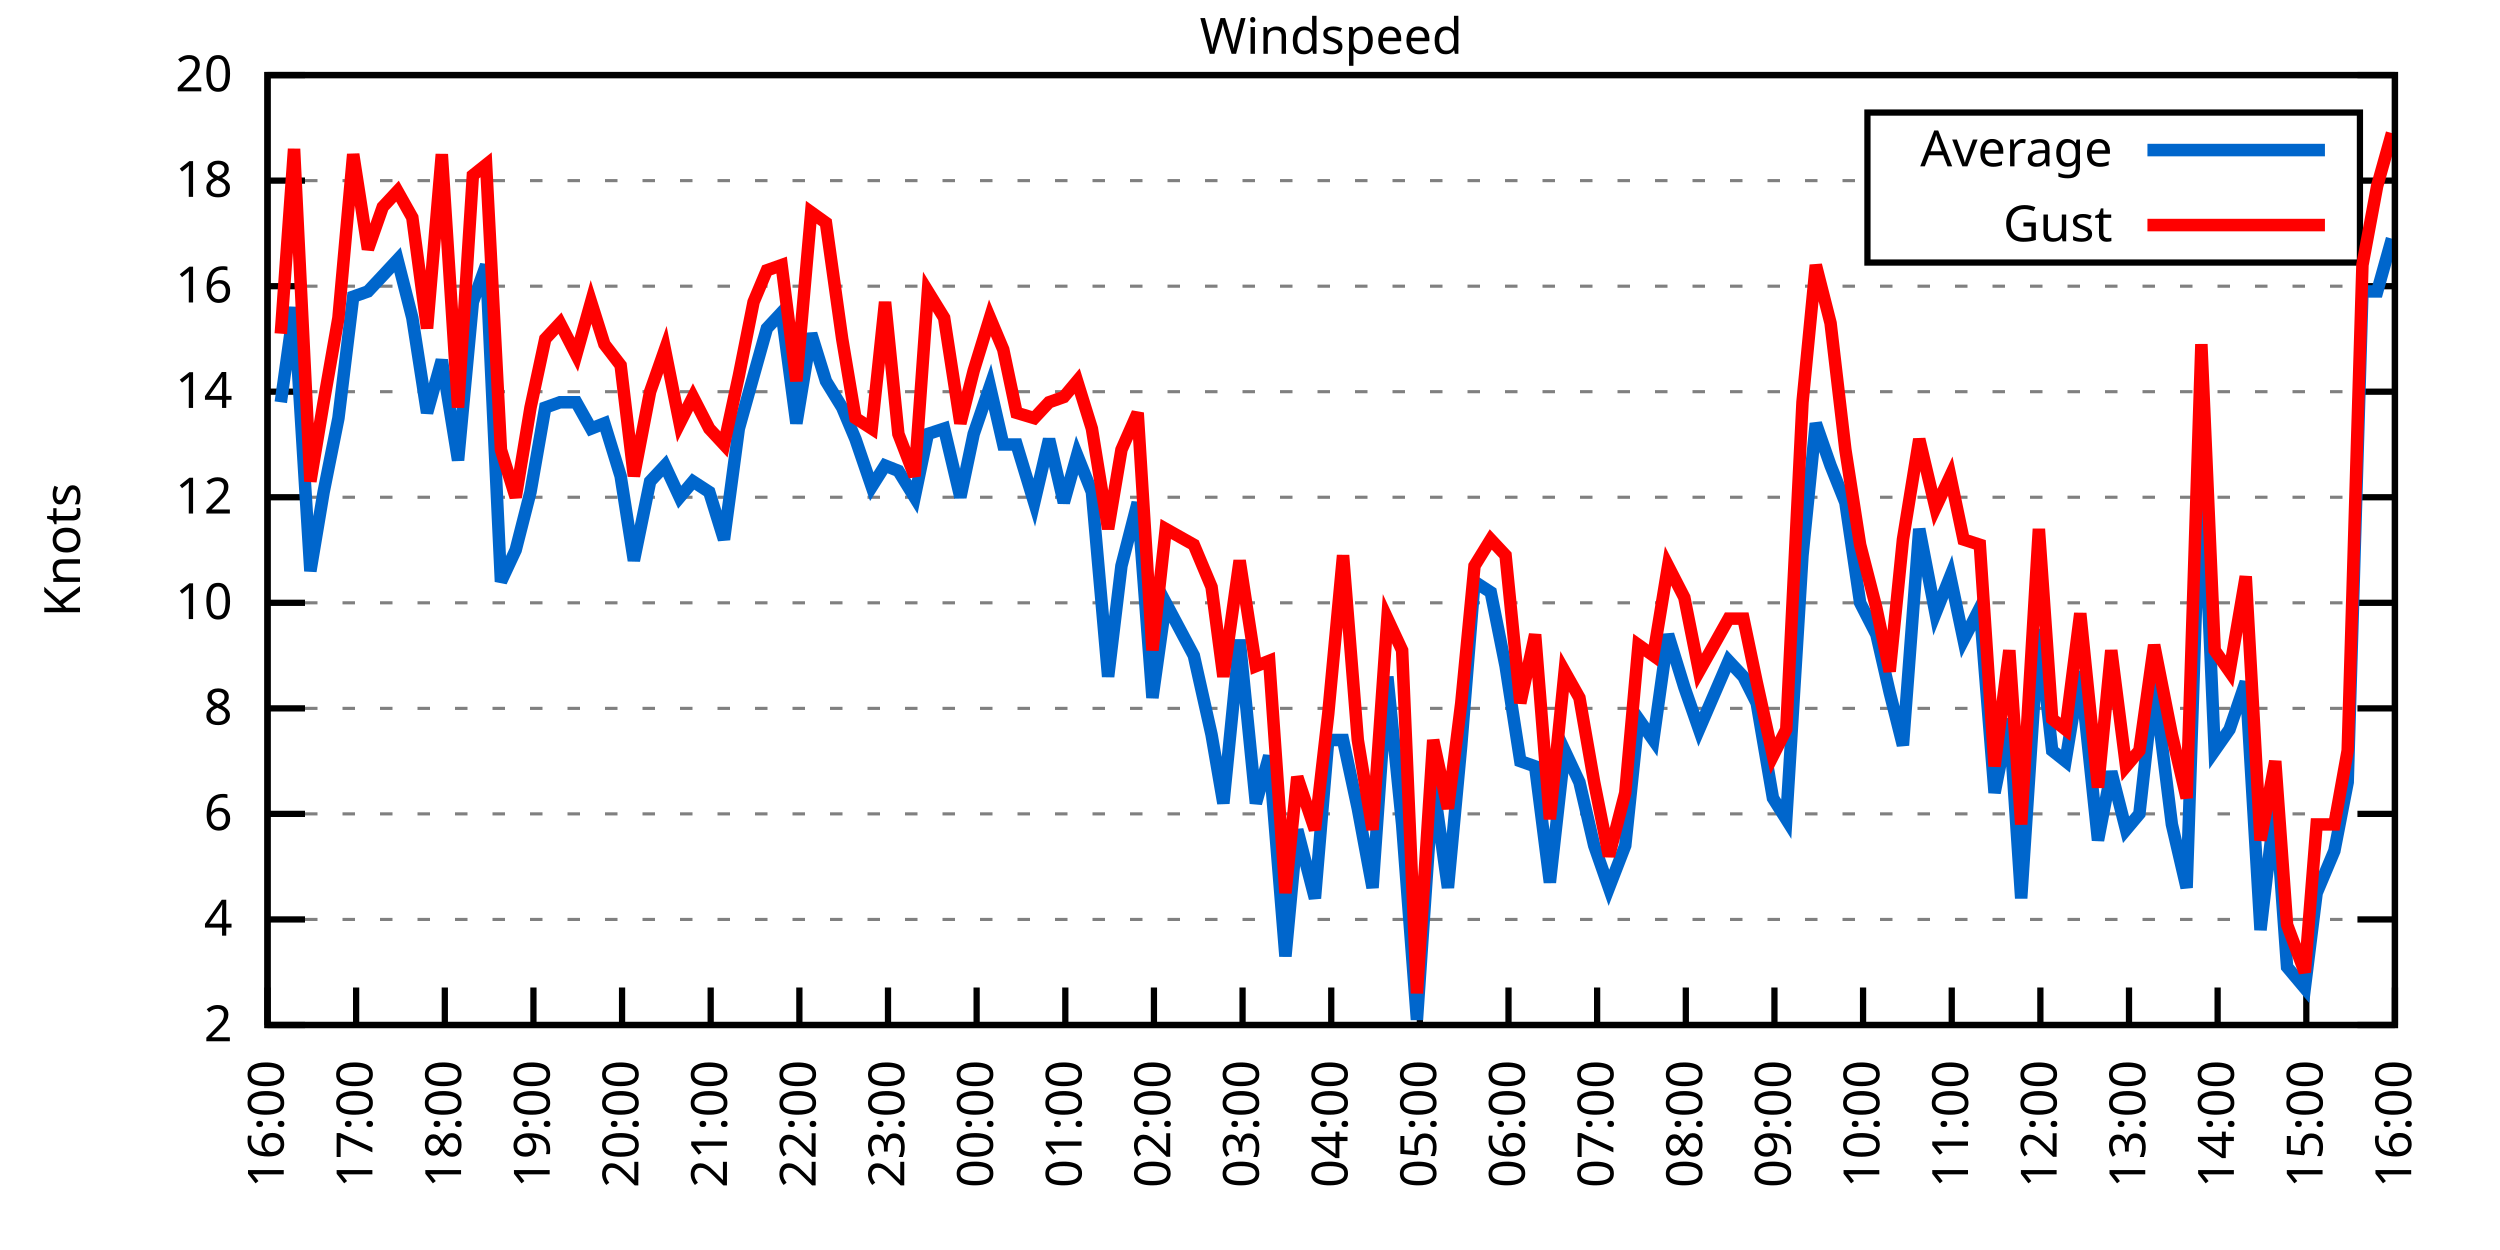
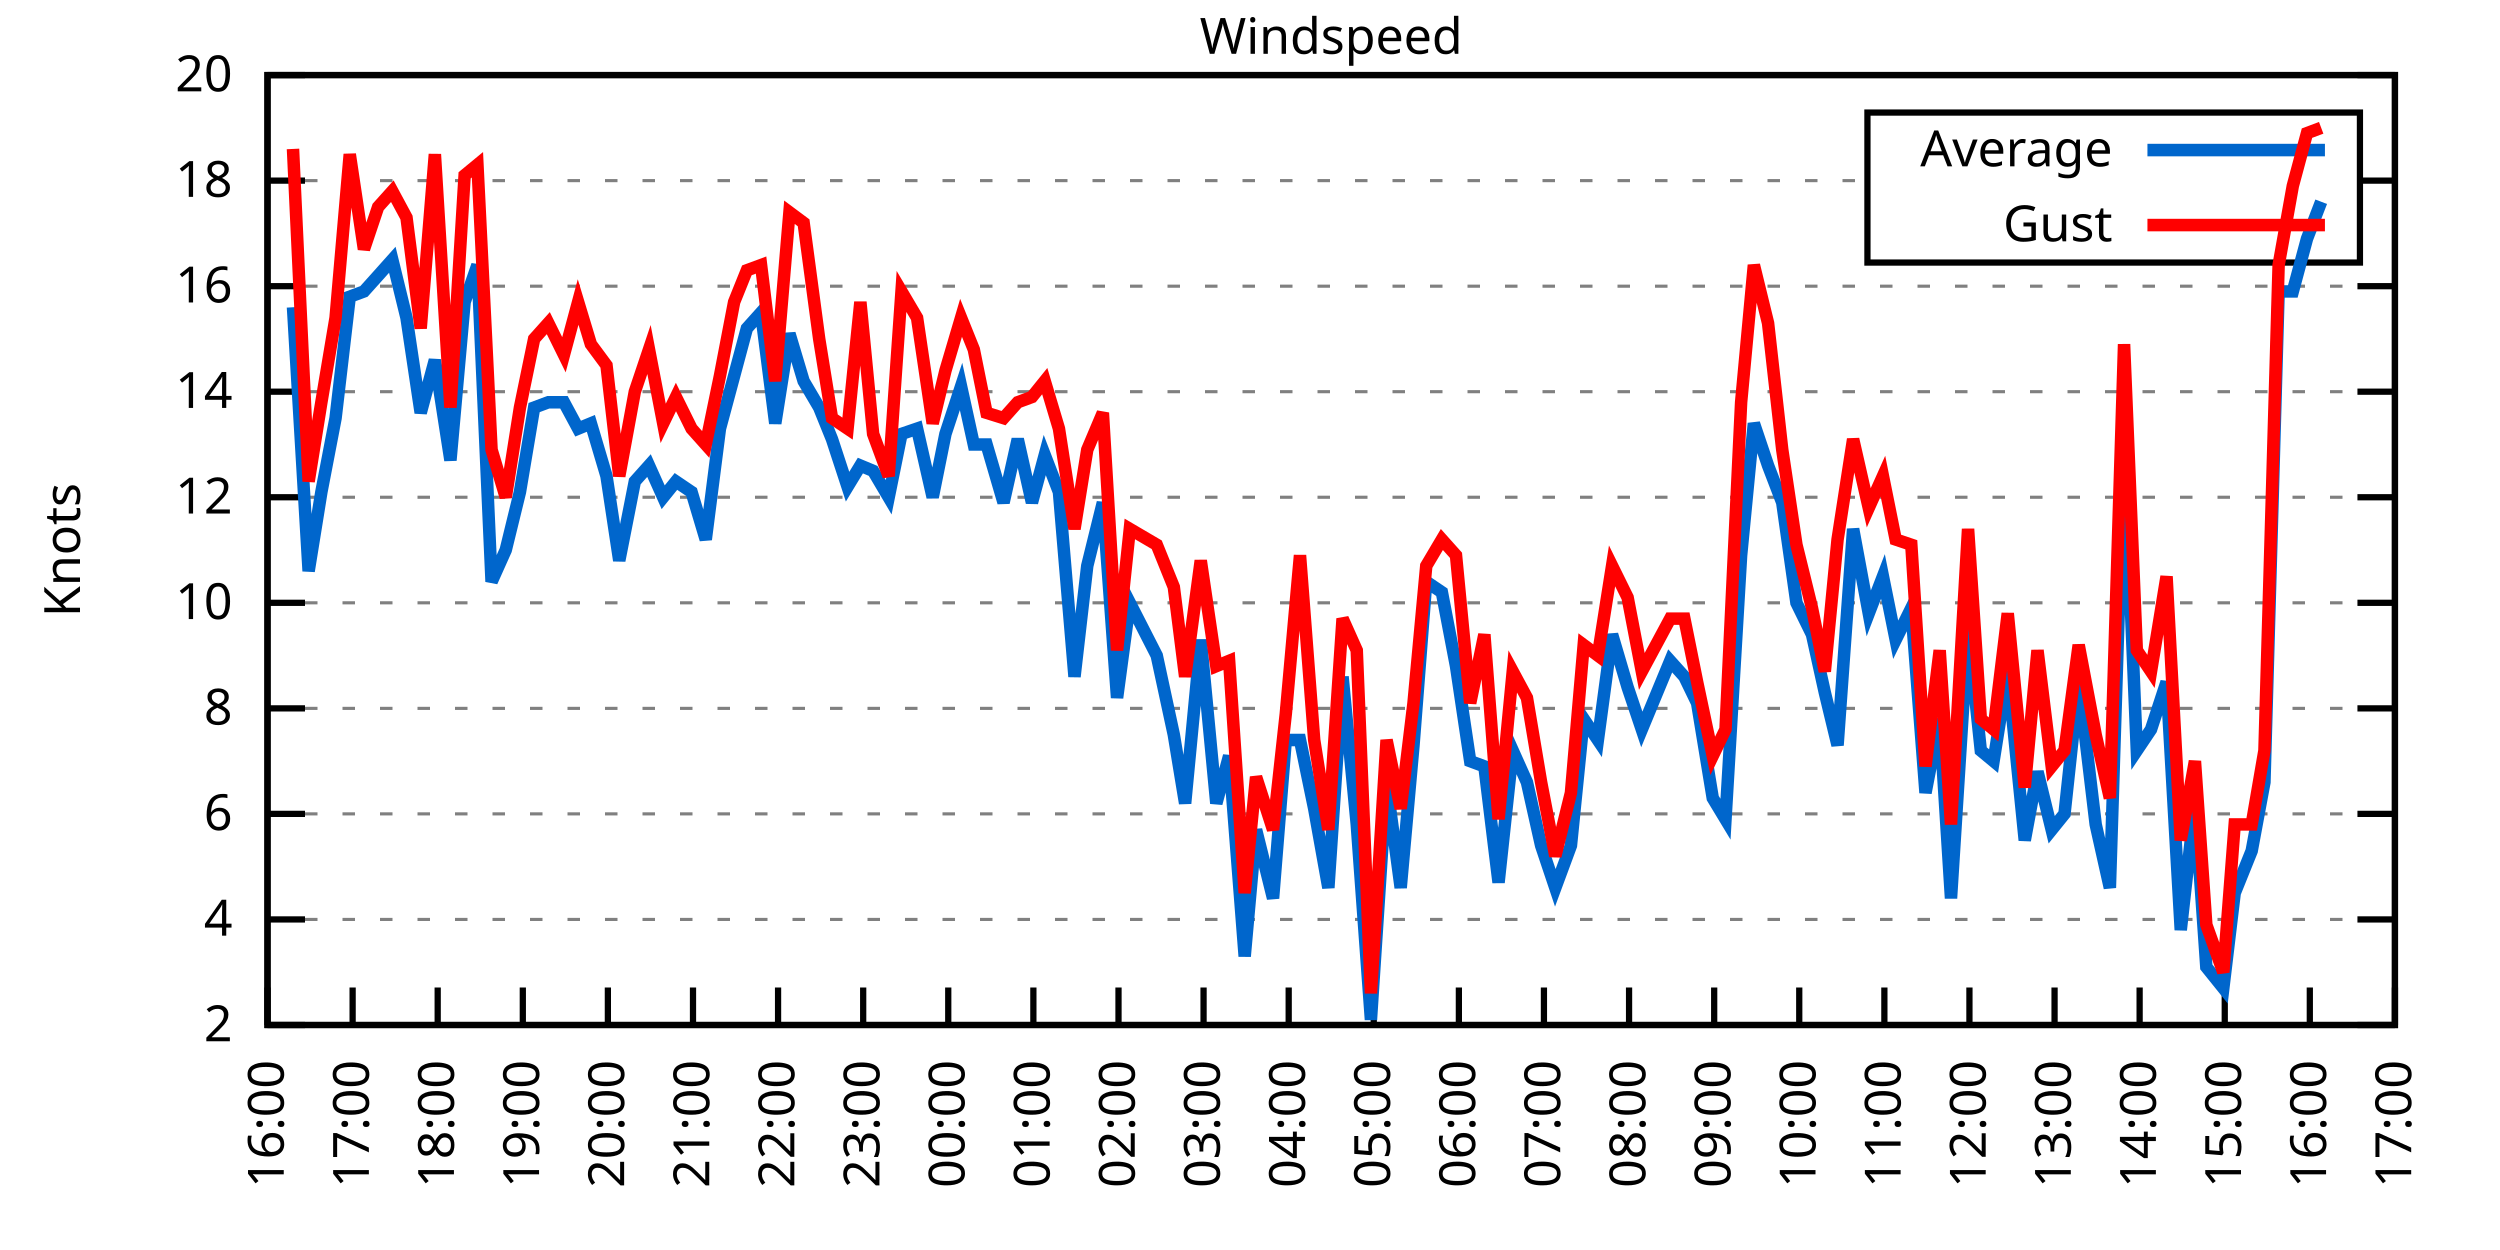
<svg xmlns="http://www.w3.org/2000/svg" xmlns:xlink="http://www.w3.org/1999/xlink" width="400" height="200" viewBox="0 0 400 200">
  <g id="gnuplot_canvas">
    <rect x="0" y="0" width="400" height="200" fill="none" />
    <defs>
      <circle id="gpDot" r="0.5" stroke-width="0.5" stroke="currentColor" />
      <path id="gpPt0" stroke-width="0.333" stroke="currentColor" d="M-1,0 h2 M0,-1 v2" />
      <path id="gpPt1" stroke-width="0.333" stroke="currentColor" d="M-1,-1 L1,1 M1,-1 L-1,1" />
      <path id="gpPt2" stroke-width="0.333" stroke="currentColor" d="M-1,0 L1,0 M0,-1 L0,1 M-1,-1 L1,1 M-1,1 L1,-1" />
      <rect id="gpPt3" stroke-width="0.333" stroke="currentColor" x="-1" y="-1" width="2" height="2" />
      <rect id="gpPt4" stroke-width="0.333" stroke="currentColor" fill="currentColor" x="-1" y="-1" width="2" height="2" />
      <circle id="gpPt5" stroke-width="0.333" stroke="currentColor" cx="0" cy="0" r="1" />
      <use xlink:href="#gpPt5" id="gpPt6" fill="currentColor" stroke="none" />
      <path id="gpPt7" stroke-width="0.333" stroke="currentColor" d="M0,-1.33 L-1.33,0.67 L1.33,0.67 z" />
      <use xlink:href="#gpPt7" id="gpPt8" fill="currentColor" stroke="none" />
      <use xlink:href="#gpPt7" id="gpPt9" stroke="currentColor" transform="rotate(180)" />
      <use xlink:href="#gpPt9" id="gpPt10" fill="currentColor" stroke="none" />
      <use xlink:href="#gpPt3" id="gpPt11" stroke="currentColor" transform="rotate(45)" />
      <use xlink:href="#gpPt11" id="gpPt12" fill="currentColor" stroke="none" />
      <path id="gpPt13" stroke-width="0.333" stroke="currentColor" d="M0,1.330 L1.265,0.411 L0.782,-1.067 L-0.782,-1.076 L-1.265,0.411 z" />
      <use xlink:href="#gpPt13" id="gpPt14" fill="currentColor" stroke="none" />
      <filter id="textbox" filterUnits="objectBoundingBox" x="0" y="0" height="1" width="1">
        <feFlood flood-color="white" flood-opacity="1" result="bgnd" />
        <feComposite in="SourceGraphic" in2="bgnd" operator="atop" />
      </filter>
      <filter id="greybox" filterUnits="objectBoundingBox" x="0" y="0" height="1" width="1">
        <feFlood flood-color="lightgrey" flood-opacity="1" result="grey" />
        <feComposite in="SourceGraphic" in2="grey" operator="atop" />
      </filter>
    </defs>
    <g fill="none" color="white" stroke="currentColor" stroke-width="1.00" stroke-linecap="butt" stroke-linejoin="miter">
</g>
    <g fill="none" color="black" stroke="currentColor" stroke-width="1.00" stroke-linecap="butt" stroke-linejoin="miter">
      <g stroke="none" shape-rendering="crispEdges">
        <polygon fill="rgb(255, 255, 255)" points="42.80,164.00 383.18,164.00 383.18,12.02 42.80,12.02 " />
      </g>
    </g>
    <g fill="none" color="black" stroke="currentColor" stroke-width="1.00" stroke-linecap="butt" stroke-linejoin="miter">
</g>
    <g fill="none" color="black" stroke="black" stroke-width="0.50" stroke-linecap="butt" stroke-linejoin="miter">
</g>
    <g fill="none" color="gray" stroke="currentColor" stroke-width="0.50" stroke-linecap="butt" stroke-linejoin="miter">
      <path stroke="gray" stroke-dasharray="2,4" class="gridline" d="M42.80,164.00 L383.19,164.00  " />
    </g>
    <g fill="none" color="gray" stroke="gray" stroke-width="1.00" stroke-linecap="butt" stroke-linejoin="miter">
</g>
    <g fill="none" color="black" stroke="currentColor" stroke-width="1.00" stroke-linecap="butt" stroke-linejoin="miter">
      <path stroke="black" d="M42.80,164.00 L48.80,164.00 M383.19,164.00 L377.19,164.00  " />
      <g transform="translate(37.20,166.60)" stroke="none" fill="black" font-family="Sans" font-size="8.00" text-anchor="end">
        <text>
          <tspan font-family="Sans"> 2</tspan>
        </text>
      </g>
    </g>
    <g fill="none" color="black" stroke="currentColor" stroke-width="1.00" stroke-linecap="butt" stroke-linejoin="miter">
</g>
    <g fill="none" color="black" stroke="black" stroke-width="0.50" stroke-linecap="butt" stroke-linejoin="miter">
</g>
    <g fill="none" color="gray" stroke="currentColor" stroke-width="0.50" stroke-linecap="butt" stroke-linejoin="miter">
      <path stroke="gray" stroke-dasharray="2,4" class="gridline" d="M42.80,147.11 L383.19,147.11  " />
    </g>
    <g fill="none" color="gray" stroke="gray" stroke-width="1.00" stroke-linecap="butt" stroke-linejoin="miter">
</g>
    <g fill="none" color="black" stroke="currentColor" stroke-width="1.00" stroke-linecap="butt" stroke-linejoin="miter">
      <path stroke="black" d="M42.80,147.11 L48.80,147.11 M383.19,147.11 L377.19,147.11  " />
      <g transform="translate(37.20,149.71)" stroke="none" fill="black" font-family="Sans" font-size="8.00" text-anchor="end">
        <text>
          <tspan font-family="Sans"> 4</tspan>
        </text>
      </g>
    </g>
    <g fill="none" color="black" stroke="currentColor" stroke-width="1.00" stroke-linecap="butt" stroke-linejoin="miter">
</g>
    <g fill="none" color="black" stroke="black" stroke-width="0.50" stroke-linecap="butt" stroke-linejoin="miter">
</g>
    <g fill="none" color="gray" stroke="currentColor" stroke-width="0.50" stroke-linecap="butt" stroke-linejoin="miter">
      <path stroke="gray" stroke-dasharray="2,4" class="gridline" d="M42.80,130.22 L383.19,130.22  " />
    </g>
    <g fill="none" color="gray" stroke="gray" stroke-width="1.00" stroke-linecap="butt" stroke-linejoin="miter">
</g>
    <g fill="none" color="black" stroke="currentColor" stroke-width="1.00" stroke-linecap="butt" stroke-linejoin="miter">
      <path stroke="black" d="M42.80,130.22 L48.80,130.22 M383.19,130.22 L377.19,130.22  " />
      <g transform="translate(37.20,132.82)" stroke="none" fill="black" font-family="Sans" font-size="8.00" text-anchor="end">
        <text>
          <tspan font-family="Sans"> 6</tspan>
        </text>
      </g>
    </g>
    <g fill="none" color="black" stroke="currentColor" stroke-width="1.00" stroke-linecap="butt" stroke-linejoin="miter">
</g>
    <g fill="none" color="black" stroke="black" stroke-width="0.50" stroke-linecap="butt" stroke-linejoin="miter">
</g>
    <g fill="none" color="gray" stroke="currentColor" stroke-width="0.50" stroke-linecap="butt" stroke-linejoin="miter">
      <path stroke="gray" stroke-dasharray="2,4" class="gridline" d="M42.80,113.34 L383.19,113.34  " />
    </g>
    <g fill="none" color="gray" stroke="gray" stroke-width="1.00" stroke-linecap="butt" stroke-linejoin="miter">
</g>
    <g fill="none" color="black" stroke="currentColor" stroke-width="1.00" stroke-linecap="butt" stroke-linejoin="miter">
      <path stroke="black" d="M42.80,113.34 L48.80,113.34 M383.19,113.34 L377.19,113.34  " />
      <g transform="translate(37.20,115.94)" stroke="none" fill="black" font-family="Sans" font-size="8.00" text-anchor="end">
        <text>
          <tspan font-family="Sans"> 8</tspan>
        </text>
      </g>
    </g>
    <g fill="none" color="black" stroke="currentColor" stroke-width="1.00" stroke-linecap="butt" stroke-linejoin="miter">
</g>
    <g fill="none" color="black" stroke="black" stroke-width="0.50" stroke-linecap="butt" stroke-linejoin="miter">
</g>
    <g fill="none" color="gray" stroke="currentColor" stroke-width="0.50" stroke-linecap="butt" stroke-linejoin="miter">
      <path stroke="gray" stroke-dasharray="2,4" class="gridline" d="M42.80,96.45 L383.19,96.45  " />
    </g>
    <g fill="none" color="gray" stroke="gray" stroke-width="1.00" stroke-linecap="butt" stroke-linejoin="miter">
</g>
    <g fill="none" color="black" stroke="currentColor" stroke-width="1.00" stroke-linecap="butt" stroke-linejoin="miter">
      <path stroke="black" d="M42.80,96.45 L48.80,96.45 M383.19,96.45 L377.19,96.45  " />
      <g transform="translate(37.20,99.05)" stroke="none" fill="black" font-family="Sans" font-size="8.00" text-anchor="end">
        <text>
          <tspan font-family="Sans"> 10</tspan>
        </text>
      </g>
    </g>
    <g fill="none" color="black" stroke="currentColor" stroke-width="1.00" stroke-linecap="butt" stroke-linejoin="miter">
</g>
    <g fill="none" color="black" stroke="black" stroke-width="0.50" stroke-linecap="butt" stroke-linejoin="miter">
</g>
    <g fill="none" color="gray" stroke="currentColor" stroke-width="0.50" stroke-linecap="butt" stroke-linejoin="miter">
      <path stroke="gray" stroke-dasharray="2,4" class="gridline" d="M42.80,79.56 L383.19,79.56  " />
    </g>
    <g fill="none" color="gray" stroke="gray" stroke-width="1.00" stroke-linecap="butt" stroke-linejoin="miter">
</g>
    <g fill="none" color="black" stroke="currentColor" stroke-width="1.00" stroke-linecap="butt" stroke-linejoin="miter">
      <path stroke="black" d="M42.80,79.56 L48.80,79.56 M383.19,79.56 L377.19,79.56  " />
      <g transform="translate(37.20,82.16)" stroke="none" fill="black" font-family="Sans" font-size="8.00" text-anchor="end">
        <text>
          <tspan font-family="Sans"> 12</tspan>
        </text>
      </g>
    </g>
    <g fill="none" color="black" stroke="currentColor" stroke-width="1.00" stroke-linecap="butt" stroke-linejoin="miter">
</g>
    <g fill="none" color="black" stroke="black" stroke-width="0.50" stroke-linecap="butt" stroke-linejoin="miter">
</g>
    <g fill="none" color="gray" stroke="currentColor" stroke-width="0.50" stroke-linecap="butt" stroke-linejoin="miter">
      <path stroke="gray" stroke-dasharray="2,4" class="gridline" d="M42.80,62.67 L383.19,62.67  " />
    </g>
    <g fill="none" color="gray" stroke="gray" stroke-width="1.00" stroke-linecap="butt" stroke-linejoin="miter">
</g>
    <g fill="none" color="black" stroke="currentColor" stroke-width="1.00" stroke-linecap="butt" stroke-linejoin="miter">
      <path stroke="black" d="M42.80,62.67 L48.80,62.67 M383.19,62.67 L377.19,62.67  " />
      <g transform="translate(37.20,65.27)" stroke="none" fill="black" font-family="Sans" font-size="8.00" text-anchor="end">
        <text>
          <tspan font-family="Sans"> 14</tspan>
        </text>
      </g>
    </g>
    <g fill="none" color="black" stroke="currentColor" stroke-width="1.00" stroke-linecap="butt" stroke-linejoin="miter">
</g>
    <g fill="none" color="black" stroke="black" stroke-width="0.50" stroke-linecap="butt" stroke-linejoin="miter">
</g>
    <g fill="none" color="gray" stroke="currentColor" stroke-width="0.50" stroke-linecap="butt" stroke-linejoin="miter">
      <path stroke="gray" stroke-dasharray="2,4" class="gridline" d="M42.80,45.79 L383.19,45.79  " />
    </g>
    <g fill="none" color="gray" stroke="gray" stroke-width="1.00" stroke-linecap="butt" stroke-linejoin="miter">
</g>
    <g fill="none" color="black" stroke="currentColor" stroke-width="1.00" stroke-linecap="butt" stroke-linejoin="miter">
      <path stroke="black" d="M42.80,45.79 L48.80,45.79 M383.19,45.79 L377.19,45.79  " />
      <g transform="translate(37.20,48.39)" stroke="none" fill="black" font-family="Sans" font-size="8.00" text-anchor="end">
        <text>
          <tspan font-family="Sans"> 16</tspan>
        </text>
      </g>
    </g>
    <g fill="none" color="black" stroke="currentColor" stroke-width="1.00" stroke-linecap="butt" stroke-linejoin="miter">
</g>
    <g fill="none" color="black" stroke="black" stroke-width="0.50" stroke-linecap="butt" stroke-linejoin="miter">
</g>
    <g fill="none" color="gray" stroke="currentColor" stroke-width="0.50" stroke-linecap="butt" stroke-linejoin="miter">
      <path stroke="gray" stroke-dasharray="2,4" class="gridline" d="M42.80,28.90 L298.79,28.90 M377.59,28.90 L383.19,28.90  " />
    </g>
    <g fill="none" color="gray" stroke="gray" stroke-width="1.00" stroke-linecap="butt" stroke-linejoin="miter">
</g>
    <g fill="none" color="black" stroke="currentColor" stroke-width="1.00" stroke-linecap="butt" stroke-linejoin="miter">
      <path stroke="black" d="M42.80,28.90 L48.80,28.90 M383.19,28.90 L377.19,28.90  " />
      <g transform="translate(37.20,31.50)" stroke="none" fill="black" font-family="Sans" font-size="8.00" text-anchor="end">
        <text>
          <tspan font-family="Sans"> 18</tspan>
        </text>
      </g>
    </g>
    <g fill="none" color="black" stroke="currentColor" stroke-width="1.00" stroke-linecap="butt" stroke-linejoin="miter">
</g>
    <g fill="none" color="black" stroke="black" stroke-width="0.50" stroke-linecap="butt" stroke-linejoin="miter">
</g>
    <g fill="none" color="gray" stroke="currentColor" stroke-width="0.50" stroke-linecap="butt" stroke-linejoin="miter">
      <path stroke="gray" stroke-dasharray="2,4" class="gridline" d="M42.80,12.01 L383.19,12.01  " />
    </g>
    <g fill="none" color="gray" stroke="gray" stroke-width="1.00" stroke-linecap="butt" stroke-linejoin="miter">
</g>
    <g fill="none" color="black" stroke="currentColor" stroke-width="1.00" stroke-linecap="butt" stroke-linejoin="miter">
      <path stroke="black" d="M42.80,12.01 L48.80,12.01 M383.19,12.01 L377.19,12.01  " />
      <g transform="translate(37.20,14.61)" stroke="none" fill="black" font-family="Sans" font-size="8.00" text-anchor="end">
        <text>
          <tspan font-family="Sans"> 20</tspan>
        </text>
      </g>
    </g>
    <g fill="none" color="black" stroke="currentColor" stroke-width="1.00" stroke-linecap="butt" stroke-linejoin="miter">
      <path stroke="black" d="M42.80,164.00 L42.80,158.00  " />
      <g transform="translate(45.40,169.60) rotate(270.00)" stroke="none" fill="black" font-family="Sans" font-size="8.00" text-anchor="end">
        <text>
          <tspan font-family="Sans">16:00</tspan>
        </text>
      </g>
    </g>
    <g fill="none" color="black" stroke="currentColor" stroke-width="1.00" stroke-linecap="butt" stroke-linejoin="miter">
-       <path stroke="black" d="M56.98,164.00 L56.98,158.00  " />
-       <g transform="translate(59.58,169.60) rotate(270.00)" stroke="none" fill="black" font-family="Sans" font-size="8.00" text-anchor="end">
+       <path stroke="black" d="M56.42,164.00 L56.42,158.00  " />
+       <g transform="translate(59.02,169.60) rotate(270.00)" stroke="none" fill="black" font-family="Sans" font-size="8.00" text-anchor="end">
        <text>
          <tspan font-family="Sans">17:00</tspan>
        </text>
      </g>
    </g>
    <g fill="none" color="black" stroke="currentColor" stroke-width="1.00" stroke-linecap="butt" stroke-linejoin="miter">
-       <path stroke="black" d="M71.17,164.00 L71.17,158.00  " />
-       <g transform="translate(73.77,169.60) rotate(270.00)" stroke="none" fill="black" font-family="Sans" font-size="8.00" text-anchor="end">
+       <path stroke="black" d="M70.03,164.00 L70.03,158.00  " />
+       <g transform="translate(72.63,169.60) rotate(270.00)" stroke="none" fill="black" font-family="Sans" font-size="8.00" text-anchor="end">
        <text>
          <tspan font-family="Sans">18:00</tspan>
        </text>
      </g>
    </g>
    <g fill="none" color="black" stroke="currentColor" stroke-width="1.00" stroke-linecap="butt" stroke-linejoin="miter">
-       <path stroke="black" d="M85.35,164.00 L85.35,158.00  " />
-       <g transform="translate(87.95,169.60) rotate(270.00)" stroke="none" fill="black" font-family="Sans" font-size="8.00" text-anchor="end">
+       <path stroke="black" d="M83.65,164.00 L83.65,158.00  " />
+       <g transform="translate(86.25,169.60) rotate(270.00)" stroke="none" fill="black" font-family="Sans" font-size="8.00" text-anchor="end">
        <text>
          <tspan font-family="Sans">19:00</tspan>
        </text>
      </g>
    </g>
    <g fill="none" color="black" stroke="currentColor" stroke-width="1.00" stroke-linecap="butt" stroke-linejoin="miter">
-       <path stroke="black" d="M99.53,164.00 L99.53,158.00  " />
-       <g transform="translate(102.13,169.60) rotate(270.00)" stroke="none" fill="black" font-family="Sans" font-size="8.00" text-anchor="end">
+       <path stroke="black" d="M97.26,164.00 L97.26,158.00  " />
+       <g transform="translate(99.86,169.60) rotate(270.00)" stroke="none" fill="black" font-family="Sans" font-size="8.00" text-anchor="end">
        <text>
          <tspan font-family="Sans">20:00</tspan>
        </text>
      </g>
    </g>
    <g fill="none" color="black" stroke="currentColor" stroke-width="1.00" stroke-linecap="butt" stroke-linejoin="miter">
-       <path stroke="black" d="M113.71,164.00 L113.71,158.00  " />
-       <g transform="translate(116.31,169.60) rotate(270.00)" stroke="none" fill="black" font-family="Sans" font-size="8.00" text-anchor="end">
+       <path stroke="black" d="M110.88,164.00 L110.88,158.00  " />
+       <g transform="translate(113.48,169.60) rotate(270.00)" stroke="none" fill="black" font-family="Sans" font-size="8.00" text-anchor="end">
        <text>
          <tspan font-family="Sans">21:00</tspan>
        </text>
      </g>
    </g>
    <g fill="none" color="black" stroke="currentColor" stroke-width="1.00" stroke-linecap="butt" stroke-linejoin="miter">
-       <path stroke="black" d="M127.90,164.00 L127.90,158.00  " />
-       <g transform="translate(130.50,169.60) rotate(270.00)" stroke="none" fill="black" font-family="Sans" font-size="8.00" text-anchor="end">
+       <path stroke="black" d="M124.49,164.00 L124.49,158.00  " />
+       <g transform="translate(127.09,169.60) rotate(270.00)" stroke="none" fill="black" font-family="Sans" font-size="8.00" text-anchor="end">
        <text>
          <tspan font-family="Sans">22:00</tspan>
        </text>
      </g>
    </g>
    <g fill="none" color="black" stroke="currentColor" stroke-width="1.00" stroke-linecap="butt" stroke-linejoin="miter">
-       <path stroke="black" d="M142.08,164.00 L142.08,158.00  " />
-       <g transform="translate(144.68,169.60) rotate(270.00)" stroke="none" fill="black" font-family="Sans" font-size="8.00" text-anchor="end">
+       <path stroke="black" d="M138.11,164.00 L138.11,158.00  " />
+       <g transform="translate(140.71,169.60) rotate(270.00)" stroke="none" fill="black" font-family="Sans" font-size="8.00" text-anchor="end">
        <text>
          <tspan font-family="Sans">23:00</tspan>
        </text>
      </g>
    </g>
    <g fill="none" color="black" stroke="currentColor" stroke-width="1.00" stroke-linecap="butt" stroke-linejoin="miter">
-       <path stroke="black" d="M156.26,164.00 L156.26,158.00  " />
-       <g transform="translate(158.86,169.60) rotate(270.00)" stroke="none" fill="black" font-family="Sans" font-size="8.00" text-anchor="end">
+       <path stroke="black" d="M151.72,164.00 L151.72,158.00  " />
+       <g transform="translate(154.32,169.60) rotate(270.00)" stroke="none" fill="black" font-family="Sans" font-size="8.00" text-anchor="end">
        <text>
          <tspan font-family="Sans">00:00</tspan>
        </text>
      </g>
    </g>
    <g fill="none" color="black" stroke="currentColor" stroke-width="1.00" stroke-linecap="butt" stroke-linejoin="miter">
-       <path stroke="black" d="M170.45,164.00 L170.45,158.00  " />
-       <g transform="translate(173.05,169.60) rotate(270.00)" stroke="none" fill="black" font-family="Sans" font-size="8.00" text-anchor="end">
+       <path stroke="black" d="M165.34,164.00 L165.34,158.00  " />
+       <g transform="translate(167.94,169.60) rotate(270.00)" stroke="none" fill="black" font-family="Sans" font-size="8.00" text-anchor="end">
        <text>
          <tspan font-family="Sans">01:00</tspan>
        </text>
      </g>
    </g>
    <g fill="none" color="black" stroke="currentColor" stroke-width="1.00" stroke-linecap="butt" stroke-linejoin="miter">
-       <path stroke="black" d="M184.63,164.00 L184.63,158.00  " />
-       <g transform="translate(187.23,169.60) rotate(270.00)" stroke="none" fill="black" font-family="Sans" font-size="8.00" text-anchor="end">
+       <path stroke="black" d="M178.96,164.00 L178.96,158.00  " />
+       <g transform="translate(181.56,169.60) rotate(270.00)" stroke="none" fill="black" font-family="Sans" font-size="8.00" text-anchor="end">
        <text>
          <tspan font-family="Sans">02:00</tspan>
        </text>
      </g>
    </g>
    <g fill="none" color="black" stroke="currentColor" stroke-width="1.00" stroke-linecap="butt" stroke-linejoin="miter">
-       <path stroke="black" d="M198.81,164.00 L198.81,158.00  " />
-       <g transform="translate(201.41,169.60) rotate(270.00)" stroke="none" fill="black" font-family="Sans" font-size="8.00" text-anchor="end">
+       <path stroke="black" d="M192.57,164.00 L192.57,158.00  " />
+       <g transform="translate(195.17,169.60) rotate(270.00)" stroke="none" fill="black" font-family="Sans" font-size="8.00" text-anchor="end">
        <text>
          <tspan font-family="Sans">03:00</tspan>
        </text>
      </g>
    </g>
    <g fill="none" color="black" stroke="currentColor" stroke-width="1.00" stroke-linecap="butt" stroke-linejoin="miter">
-       <path stroke="black" d="M213.00,164.00 L213.00,158.00  " />
-       <g transform="translate(215.60,169.60) rotate(270.00)" stroke="none" fill="black" font-family="Sans" font-size="8.00" text-anchor="end">
+       <path stroke="black" d="M206.19,164.00 L206.19,158.00  " />
+       <g transform="translate(208.79,169.60) rotate(270.00)" stroke="none" fill="black" font-family="Sans" font-size="8.00" text-anchor="end">
        <text>
          <tspan font-family="Sans">04:00</tspan>
        </text>
      </g>
    </g>
    <g fill="none" color="black" stroke="currentColor" stroke-width="1.00" stroke-linecap="butt" stroke-linejoin="miter">
-       <path stroke="black" d="M227.18,164.00 L227.18,158.00  " />
-       <g transform="translate(229.78,169.60) rotate(270.00)" stroke="none" fill="black" font-family="Sans" font-size="8.00" text-anchor="end">
+       <path stroke="black" d="M219.80,164.00 L219.80,158.00  " />
+       <g transform="translate(222.40,169.60) rotate(270.00)" stroke="none" fill="black" font-family="Sans" font-size="8.00" text-anchor="end">
        <text>
          <tspan font-family="Sans">05:00</tspan>
        </text>
      </g>
    </g>
    <g fill="none" color="black" stroke="currentColor" stroke-width="1.00" stroke-linecap="butt" stroke-linejoin="miter">
-       <path stroke="black" d="M241.36,164.00 L241.36,158.00  " />
-       <g transform="translate(243.96,169.60) rotate(270.00)" stroke="none" fill="black" font-family="Sans" font-size="8.00" text-anchor="end">
+       <path stroke="black" d="M233.42,164.00 L233.42,158.00  " />
+       <g transform="translate(236.02,169.60) rotate(270.00)" stroke="none" fill="black" font-family="Sans" font-size="8.00" text-anchor="end">
        <text>
          <tspan font-family="Sans">06:00</tspan>
        </text>
      </g>
    </g>
    <g fill="none" color="black" stroke="currentColor" stroke-width="1.00" stroke-linecap="butt" stroke-linejoin="miter">
-       <path stroke="black" d="M255.54,164.00 L255.54,158.00  " />
-       <g transform="translate(258.14,169.60) rotate(270.00)" stroke="none" fill="black" font-family="Sans" font-size="8.00" text-anchor="end">
+       <path stroke="black" d="M247.03,164.00 L247.03,158.00  " />
+       <g transform="translate(249.63,169.60) rotate(270.00)" stroke="none" fill="black" font-family="Sans" font-size="8.00" text-anchor="end">
        <text>
          <tspan font-family="Sans">07:00</tspan>
        </text>
      </g>
    </g>
    <g fill="none" color="black" stroke="currentColor" stroke-width="1.00" stroke-linecap="butt" stroke-linejoin="miter">
-       <path stroke="black" d="M269.73,164.00 L269.73,158.00  " />
-       <g transform="translate(272.33,169.60) rotate(270.00)" stroke="none" fill="black" font-family="Sans" font-size="8.00" text-anchor="end">
+       <path stroke="black" d="M260.65,164.00 L260.65,158.00  " />
+       <g transform="translate(263.25,169.60) rotate(270.00)" stroke="none" fill="black" font-family="Sans" font-size="8.00" text-anchor="end">
        <text>
          <tspan font-family="Sans">08:00</tspan>
        </text>
      </g>
    </g>
    <g fill="none" color="black" stroke="currentColor" stroke-width="1.00" stroke-linecap="butt" stroke-linejoin="miter">
-       <path stroke="black" d="M283.91,164.00 L283.91,158.00  " />
-       <g transform="translate(286.51,169.60) rotate(270.00)" stroke="none" fill="black" font-family="Sans" font-size="8.00" text-anchor="end">
+       <path stroke="black" d="M274.27,164.00 L274.27,158.00  " />
+       <g transform="translate(276.87,169.60) rotate(270.00)" stroke="none" fill="black" font-family="Sans" font-size="8.00" text-anchor="end">
        <text>
          <tspan font-family="Sans">09:00</tspan>
        </text>
      </g>
    </g>
    <g fill="none" color="black" stroke="currentColor" stroke-width="1.00" stroke-linecap="butt" stroke-linejoin="miter">
-       <path stroke="black" d="M298.09,164.00 L298.09,158.00  " />
-       <g transform="translate(300.69,169.60) rotate(270.00)" stroke="none" fill="black" font-family="Sans" font-size="8.00" text-anchor="end">
+       <path stroke="black" d="M287.88,164.00 L287.88,158.00  " />
+       <g transform="translate(290.48,169.60) rotate(270.00)" stroke="none" fill="black" font-family="Sans" font-size="8.00" text-anchor="end">
        <text>
          <tspan font-family="Sans">10:00</tspan>
        </text>
      </g>
    </g>
    <g fill="none" color="black" stroke="currentColor" stroke-width="1.00" stroke-linecap="butt" stroke-linejoin="miter">
-       <path stroke="black" d="M312.28,164.00 L312.28,158.00  " />
-       <g transform="translate(314.88,169.60) rotate(270.00)" stroke="none" fill="black" font-family="Sans" font-size="8.00" text-anchor="end">
+       <path stroke="black" d="M301.50,164.00 L301.50,158.00  " />
+       <g transform="translate(304.10,169.60) rotate(270.00)" stroke="none" fill="black" font-family="Sans" font-size="8.00" text-anchor="end">
        <text>
          <tspan font-family="Sans">11:00</tspan>
        </text>
      </g>
    </g>
    <g fill="none" color="black" stroke="currentColor" stroke-width="1.00" stroke-linecap="butt" stroke-linejoin="miter">
-       <path stroke="black" d="M326.46,164.00 L326.46,158.00  " />
-       <g transform="translate(329.06,169.60) rotate(270.00)" stroke="none" fill="black" font-family="Sans" font-size="8.00" text-anchor="end">
+       <path stroke="black" d="M315.11,164.00 L315.11,158.00  " />
+       <g transform="translate(317.71,169.60) rotate(270.00)" stroke="none" fill="black" font-family="Sans" font-size="8.00" text-anchor="end">
        <text>
          <tspan font-family="Sans">12:00</tspan>
        </text>
      </g>
    </g>
    <g fill="none" color="black" stroke="currentColor" stroke-width="1.00" stroke-linecap="butt" stroke-linejoin="miter">
-       <path stroke="black" d="M340.64,164.00 L340.64,158.00  " />
-       <g transform="translate(343.24,169.60) rotate(270.00)" stroke="none" fill="black" font-family="Sans" font-size="8.00" text-anchor="end">
+       <path stroke="black" d="M328.73,164.00 L328.73,158.00  " />
+       <g transform="translate(331.33,169.60) rotate(270.00)" stroke="none" fill="black" font-family="Sans" font-size="8.00" text-anchor="end">
        <text>
          <tspan font-family="Sans">13:00</tspan>
        </text>
      </g>
    </g>
    <g fill="none" color="black" stroke="currentColor" stroke-width="1.00" stroke-linecap="butt" stroke-linejoin="miter">
-       <path stroke="black" d="M354.82,164.00 L354.82,158.00  " />
-       <g transform="translate(357.42,169.60) rotate(270.00)" stroke="none" fill="black" font-family="Sans" font-size="8.00" text-anchor="end">
+       <path stroke="black" d="M342.34,164.00 L342.34,158.00  " />
+       <g transform="translate(344.94,169.60) rotate(270.00)" stroke="none" fill="black" font-family="Sans" font-size="8.00" text-anchor="end">
        <text>
          <tspan font-family="Sans">14:00</tspan>
        </text>
      </g>
    </g>
    <g fill="none" color="black" stroke="currentColor" stroke-width="1.00" stroke-linecap="butt" stroke-linejoin="miter">
-       <path stroke="black" d="M369.01,164.00 L369.01,158.00  " />
-       <g transform="translate(371.61,169.60) rotate(270.00)" stroke="none" fill="black" font-family="Sans" font-size="8.00" text-anchor="end">
+       <path stroke="black" d="M355.96,164.00 L355.96,158.00  " />
+       <g transform="translate(358.56,169.60) rotate(270.00)" stroke="none" fill="black" font-family="Sans" font-size="8.00" text-anchor="end">
        <text>
          <tspan font-family="Sans">15:00</tspan>
+         </text>
+       </g>
+     </g>
+     <g fill="none" color="black" stroke="currentColor" stroke-width="1.00" stroke-linecap="butt" stroke-linejoin="miter">
+       <path stroke="black" d="M369.57,164.00 L369.57,158.00  " />
+       <g transform="translate(372.17,169.60) rotate(270.00)" stroke="none" fill="black" font-family="Sans" font-size="8.00" text-anchor="end">
+         <text>
+           <tspan font-family="Sans">16:00</tspan>
        </text>
      </g>
    </g>
    <g fill="none" color="black" stroke="currentColor" stroke-width="1.00" stroke-linecap="butt" stroke-linejoin="miter">
      <path stroke="black" d="M383.19,164.00 L383.19,158.00  " />
      <g transform="translate(385.79,169.60) rotate(270.00)" stroke="none" fill="black" font-family="Sans" font-size="8.00" text-anchor="end">
        <text>
-           <tspan font-family="Sans">16:00</tspan>
+           <tspan font-family="Sans">17:00</tspan>
        </text>
      </g>
    </g>
    <g fill="none" color="black" stroke="currentColor" stroke-width="1.00" stroke-linecap="butt" stroke-linejoin="miter">
</g>
    <g fill="none" color="black" stroke="currentColor" stroke-width="1.00" stroke-linecap="butt" stroke-linejoin="miter">
      <path stroke="black" d="M42.80,12.01 L42.80,164.00 L383.19,164.00 L383.19,12.01 L42.80,12.01 Z  " />
    </g>
    <g fill="none" color="black" stroke="currentColor" stroke-width="1.00" stroke-linecap="butt" stroke-linejoin="miter">
</g>
    <g fill="none" color="black" stroke="currentColor" stroke-width="1.00" stroke-linecap="butt" stroke-linejoin="miter">
      <path stroke="black" d="M298.79,42.01 L298.79,18.01 L377.59,18.01 L377.59,42.01 L298.79,42.01 Z  " />
    </g>
    <g id="Windspeed_plot_1">
      <g fill="none" color="white" stroke="black" stroke-width="2.00" stroke-linecap="butt" stroke-linejoin="miter">
</g>
      <g fill="none" color="black" stroke="currentColor" stroke-width="2.00" stroke-linecap="butt" stroke-linejoin="miter">
        <g transform="translate(337.99,26.61)" stroke="none" fill="black" font-family="Sans" font-size="8.00" text-anchor="end">
          <text>
            <tspan font-family="Sans">Average</tspan>
          </text>
        </g>
      </g>
      <g fill="none" color="black" stroke="currentColor" stroke-width="2.00" stroke-linecap="butt" stroke-linejoin="miter">
-         <path stroke="rgb(  0, 102, 204)" d="M343.59,24.01 L371.99,24.01 M44.93,64.36 L47.05,49.16 L49.66,91.38 L51.78,78.72 L54.15,66.90 L56.51,47.47   L58.87,46.63 L61.24,44.10 L63.60,41.56 L65.97,50.85 L68.33,66.05 L70.69,57.61 L73.29,73.65 L75.66,48.32   L77.78,42.41 L80.15,93.07 L82.51,88.00 L84.88,78.72 L87.24,65.21 L89.60,64.36 L92.20,64.36 L94.57,68.58   L96.70,67.74 L99.30,76.18 L101.42,89.69 L104.02,77.03 L106.39,74.49 L108.75,79.56 L110.88,77.03 L113.48,78.72   L115.84,86.32 L118.21,68.58 L120.57,60.14 L122.70,52.54 L125.06,50.01 L127.42,67.74 L129.79,53.39 L132.15,60.98   L134.75,65.21 L136.88,70.27 L139.48,77.87 L141.61,74.49 L143.74,75.34 L146.34,79.56 L148.46,69.43 L151.06,68.58   L153.66,79.56 L155.79,69.43 L158.39,61.83 L160.52,71.12 L162.65,71.12 L165.48,80.41 L167.85,70.27 L170.21,80.41   L172.34,72.81 L174.70,78.72 L177.30,108.27 L179.43,90.54 L182.03,80.41 L184.39,111.65 L186.52,96.45 L191.01,104.89   L193.85,117.56 L195.74,128.54 L198.34,102.36 L200.94,128.54 L203.07,120.94 L205.67,153.02 L207.56,132.76 L210.39,143.73   L212.52,118.40 L214.89,118.40 L217.25,129.38 L219.61,142.05 L221.98,108.27 L224.34,131.91 L226.71,163.16 L229.31,125.16   L231.67,142.05 L233.80,119.25 L235.92,93.07 L238.52,94.76 L240.89,106.58 L243.25,121.78 L245.62,122.62 L247.98,141.20   L250.34,120.09 L252.71,125.16 L255.07,135.29 L257.43,142.05 L260.04,135.29 L262.16,115.03 L264.53,118.40 L266.89,101.52   L269.49,109.96 L271.85,116.71 L276.58,105.74 L278.95,108.27 L281.07,112.49 L283.67,127.69 L285.80,131.07 L288.40,88.85   L290.53,67.74 L292.89,74.49 L295.26,80.41 L297.62,96.45 L300.22,101.52 L302.35,110.80 L304.47,119.25 L307.08,84.63   L309.68,98.14 L312.04,92.23 L314.17,102.36 L316.77,97.29 L319.13,126.85 L321.49,115.03 L323.39,143.73 L326.22,100.67   L328.35,120.09 L330.48,121.78 L332.84,107.43 L335.68,134.45 L337.80,123.47 L340.17,132.76 L342.30,130.22 L344.66,109.11   L347.50,131.91 L349.86,142.05 L352.22,71.12 L354.35,120.09 L356.72,116.71 L359.32,109.11 L361.68,148.80 L364.04,128.54   L365.93,154.71 L368.77,158.09 L370.66,142.89 L373.50,136.14 L375.63,125.16 L377.99,46.63 L380.35,46.63 L382.72,38.19    " />
+         <path stroke="rgb(  0, 102, 204)" d="M343.59,24.01 L371.99,24.01 M46.88,49.16 L49.38,91.38 L51.42,78.72 L53.69,66.90 L55.96,47.47 L58.23,46.63   L60.50,44.10 L62.77,41.56 L65.04,50.85 L67.31,66.05 L69.58,57.61 L72.07,73.65 L74.34,48.32 L76.39,42.41   L78.65,93.07 L80.92,88.00 L83.19,78.72 L85.46,65.21 L87.73,64.36 L90.23,64.36 L92.50,68.58 L94.54,67.74   L97.04,76.18 L99.08,89.69 L101.57,77.03 L103.84,74.49 L106.11,79.56 L108.15,77.03 L110.65,78.72 L112.92,86.32   L115.19,68.58 L117.46,60.14 L119.50,52.54 L121.77,50.01 L124.04,67.74 L126.31,53.39 L128.58,60.98 L131.07,65.21   L133.12,70.27 L135.61,77.87 L137.66,74.49 L139.70,75.34 L142.19,79.56 L144.24,69.43 L146.73,68.58 L149.23,79.56   L151.27,69.43 L153.77,61.83 L155.81,71.12 L157.85,71.12 L160.57,80.41 L162.84,70.27 L165.11,80.41 L167.16,72.81   L169.43,78.72 L171.92,108.27 L173.96,90.54 L176.46,80.41 L178.73,111.65 L180.77,96.45 L185.08,104.89 L187.81,117.56   L189.62,128.54 L192.12,102.36 L194.61,128.54 L196.66,120.94 L199.15,153.02 L200.97,132.76 L203.69,143.73 L205.73,118.40   L208.00,118.40 L210.27,129.38 L212.54,142.05 L214.81,108.27 L217.08,131.91 L219.35,163.16 L221.85,125.16 L224.11,142.05   L226.16,119.25 L228.20,93.07 L230.70,94.76 L232.96,106.58 L235.23,121.78 L237.50,122.62 L239.77,141.20 L242.04,120.09   L244.31,125.16 L246.58,135.29 L248.85,142.05 L251.35,135.29 L253.39,115.03 L255.66,118.40 L257.93,101.52 L260.42,109.96   L262.69,116.71 L267.23,105.74 L269.50,108.27 L271.54,112.49 L274.04,127.69 L276.08,131.07 L278.58,88.85 L280.62,67.74   L282.89,74.49 L285.16,80.41 L287.43,96.45 L289.92,101.52 L291.97,110.80 L294.01,119.25 L296.50,84.63 L299.00,98.14   L301.27,92.23 L303.31,102.36 L305.81,97.29 L308.08,126.85 L310.35,115.03 L312.16,143.73 L314.89,100.67 L316.93,120.09   L318.97,121.78 L321.24,107.43 L323.96,134.45 L326.00,123.47 L328.27,132.76 L330.32,130.22 L332.59,109.11 L335.31,131.91   L337.58,142.05 L339.85,71.12 L341.89,120.09 L344.16,116.71 L346.65,109.11 L348.92,148.80 L351.19,128.54 L353.01,154.71   L355.73,158.09 L357.55,142.89 L360.27,136.14 L362.31,125.16 L364.58,46.63 L366.85,46.63 L369.12,38.19 L371.39,32.28    " />
      </g>
    </g>
    <g id="Windspeed_plot_2">
      <g fill="none" color="black" stroke="currentColor" stroke-width="2.00" stroke-linecap="butt" stroke-linejoin="miter">
        <g transform="translate(337.99,38.61)" stroke="none" fill="black" font-family="Sans" font-size="8.00" text-anchor="end">
          <text>
            <tspan font-family="Sans">Gust</tspan>
          </text>
        </g>
      </g>
      <g fill="none" color="black" stroke="currentColor" stroke-width="2.00" stroke-linecap="butt" stroke-linejoin="miter">
-         <path stroke="rgb(255,   0,   0)" d="M343.59,36.01 L371.99,36.01 M44.93,53.39 L47.05,23.83 L49.66,77.03 L51.78,64.36 L54.15,50.85 L56.51,24.68   L58.87,39.87 L61.24,33.12 L63.60,30.59 L65.97,34.81 L68.33,52.54 L70.69,24.68 L73.29,65.21 L75.66,28.05   L77.78,26.36 L80.15,71.96 L82.51,79.56 L84.88,65.21 L87.24,54.23 L89.60,51.70 L92.20,56.76 L94.57,48.32   L96.70,55.07 L99.30,58.45 L101.42,76.18 L104.02,62.67 L106.39,55.92 L108.75,67.74 L110.88,63.52 L113.48,68.58   L115.84,71.12 L118.21,60.14 L120.57,48.32 L122.70,43.25 L125.06,42.41 L127.42,60.98 L129.79,33.96 L132.15,35.65   L134.75,54.23 L136.88,66.90 L139.48,68.58 L141.61,48.32 L143.74,69.43 L146.34,76.18 L148.46,46.63 L151.06,50.85   L153.66,67.74 L155.79,59.30 L158.39,50.85 L160.52,55.92 L162.65,66.05 L165.48,66.90 L167.85,64.36 L170.21,63.52   L172.34,60.98 L174.70,68.58 L177.30,84.63 L179.43,71.96 L182.03,66.05 L184.39,104.05 L186.52,84.63 L191.01,87.16   L193.85,93.92 L195.74,108.27 L198.34,89.69 L200.94,106.58 L203.07,105.74 L205.67,142.89 L207.56,124.31 L210.39,132.76   L212.52,114.18 L214.89,88.85 L217.25,118.40 L219.61,132.76 L221.98,98.98 L224.34,104.05 L226.71,158.93 L229.31,118.40   L231.67,129.38 L233.80,112.49 L235.92,90.54 L238.52,86.32 L240.89,88.85 L243.25,112.49 L245.62,101.52 L247.98,131.07   L250.34,107.43 L252.71,111.65 L255.07,125.16 L257.43,136.98 L260.04,126.85 L262.16,103.20 L264.53,104.89 L266.89,90.54   L269.49,95.60 L271.85,107.43 L276.58,98.98 L278.95,98.98 L281.07,109.11 L283.67,120.94 L285.80,116.71 L288.40,64.36   L290.53,42.41 L292.89,51.70 L295.26,71.96 L297.62,87.16 L300.22,97.29 L302.35,107.43 L304.47,86.32 L307.08,70.27   L309.68,81.25 L312.04,76.18 L314.17,86.32 L316.77,87.16 L319.13,122.62 L321.49,104.05 L323.39,131.91 L326.22,84.63   L328.35,115.03 L330.48,116.71 L332.84,98.14 L335.68,126.00 L337.80,104.05 L340.17,122.62 L342.30,120.09 L344.66,103.20   L347.50,117.56 L349.86,127.69 L352.22,55.07 L354.35,104.05 L356.72,107.43 L359.32,92.23 L361.68,134.45 L364.04,121.78   L365.93,147.96 L368.77,155.56 L370.66,131.91 L373.50,131.91 L375.63,120.09 L377.99,42.41 L380.35,29.74 L382.72,21.30    " />
+         <path stroke="rgb(255,   0,   0)" d="M343.59,36.01 L371.99,36.01 M46.88,23.83 L49.38,77.03 L51.42,64.36 L53.69,50.85 L55.96,24.68 L58.23,39.87   L60.50,33.12 L62.77,30.59 L65.04,34.81 L67.31,52.54 L69.58,24.68 L72.07,65.21 L74.34,28.05 L76.39,26.36   L78.65,71.96 L80.92,79.56 L83.19,65.21 L85.46,54.23 L87.73,51.70 L90.23,56.76 L92.50,48.32 L94.54,55.07   L97.04,58.45 L99.08,76.18 L101.57,62.67 L103.84,55.92 L106.11,67.74 L108.15,63.52 L110.65,68.58 L112.92,71.12   L115.19,60.14 L117.46,48.32 L119.50,43.25 L121.77,42.41 L124.04,60.98 L126.31,33.96 L128.58,35.65 L131.07,54.23   L133.12,66.90 L135.61,68.58 L137.66,48.32 L139.70,69.43 L142.19,76.18 L144.24,46.63 L146.73,50.85 L149.23,67.74   L151.27,59.30 L153.77,50.85 L155.81,55.92 L157.85,66.05 L160.57,66.90 L162.84,64.36 L165.11,63.52 L167.16,60.98   L169.43,68.58 L171.92,84.63 L173.96,71.96 L176.46,66.05 L178.73,104.05 L180.77,84.63 L185.08,87.16 L187.81,93.92   L189.62,108.27 L192.12,89.69 L194.61,106.58 L196.66,105.74 L199.15,142.89 L200.97,124.31 L203.69,132.76 L205.73,114.18   L208.00,88.85 L210.27,118.40 L212.54,132.76 L214.81,98.98 L217.08,104.05 L219.35,158.93 L221.85,118.40 L224.11,129.38   L226.16,112.49 L228.20,90.54 L230.70,86.32 L232.96,88.85 L235.23,112.49 L237.50,101.52 L239.77,131.07 L242.04,107.43   L244.31,111.65 L246.58,125.16 L248.85,136.98 L251.35,126.85 L253.39,103.20 L255.66,104.89 L257.93,90.54 L260.42,95.60   L262.69,107.43 L267.23,98.98 L269.50,98.98 L271.54,109.11 L274.04,120.94 L276.08,116.71 L278.58,64.36 L280.62,42.41   L282.89,51.70 L285.16,71.96 L287.43,87.16 L289.92,97.29 L291.97,107.43 L294.01,86.32 L296.50,70.27 L299.00,81.25   L301.27,76.18 L303.31,86.32 L305.81,87.16 L308.08,122.62 L310.35,104.05 L312.16,131.91 L314.89,84.63 L316.93,115.03   L318.97,116.71 L321.24,98.14 L323.96,126.00 L326.00,104.05 L328.27,122.62 L330.32,120.09 L332.59,103.20 L335.31,117.56   L337.58,127.69 L339.85,55.07 L341.89,104.05 L344.16,107.43 L346.65,92.23 L348.92,134.45 L351.19,121.78 L353.01,147.96   L355.73,155.56 L357.55,131.91 L360.27,131.91 L362.31,120.09 L364.58,42.41 L366.85,29.74 L369.12,21.30 L371.39,20.45    " />
      </g>
    </g>
    <g fill="none" color="black" stroke="currentColor" stroke-width="2.00" stroke-linecap="butt" stroke-linejoin="miter">
</g>
    <g fill="none" color="black" stroke="black" stroke-width="1.00" stroke-linecap="butt" stroke-linejoin="miter">
</g>
    <g fill="none" color="black" stroke="currentColor" stroke-width="1.00" stroke-linecap="butt" stroke-linejoin="miter">
      <path stroke="black" d="M42.80,12.01 L42.80,164.00 L383.19,164.00 L383.19,12.01 L42.80,12.01 Z  " />
      <g transform="translate(12.80,88.01) rotate(270.00)" stroke="none" fill="black" font-family="Sans" font-size="8.00" text-anchor="middle">
        <text>
          <tspan font-family="Sans">Knots</tspan>
        </text>
      </g>
    </g>
    <g fill="none" color="black" stroke="currentColor" stroke-width="1.00" stroke-linecap="butt" stroke-linejoin="miter">
</g>
    <g fill="none" color="black" stroke="currentColor" stroke-width="1.00" stroke-linecap="butt" stroke-linejoin="miter">
      <g transform="translate(212.99,8.61)" stroke="none" fill="black" font-family="Sans" font-size="8.00" text-anchor="middle">
        <text>
          <tspan font-family="Sans">Windspeed</tspan>
        </text>
      </g>
    </g>
    <g fill="none" color="black" stroke="currentColor" stroke-width="1.00" stroke-linecap="butt" stroke-linejoin="miter">
</g>
  </g>
</svg>
